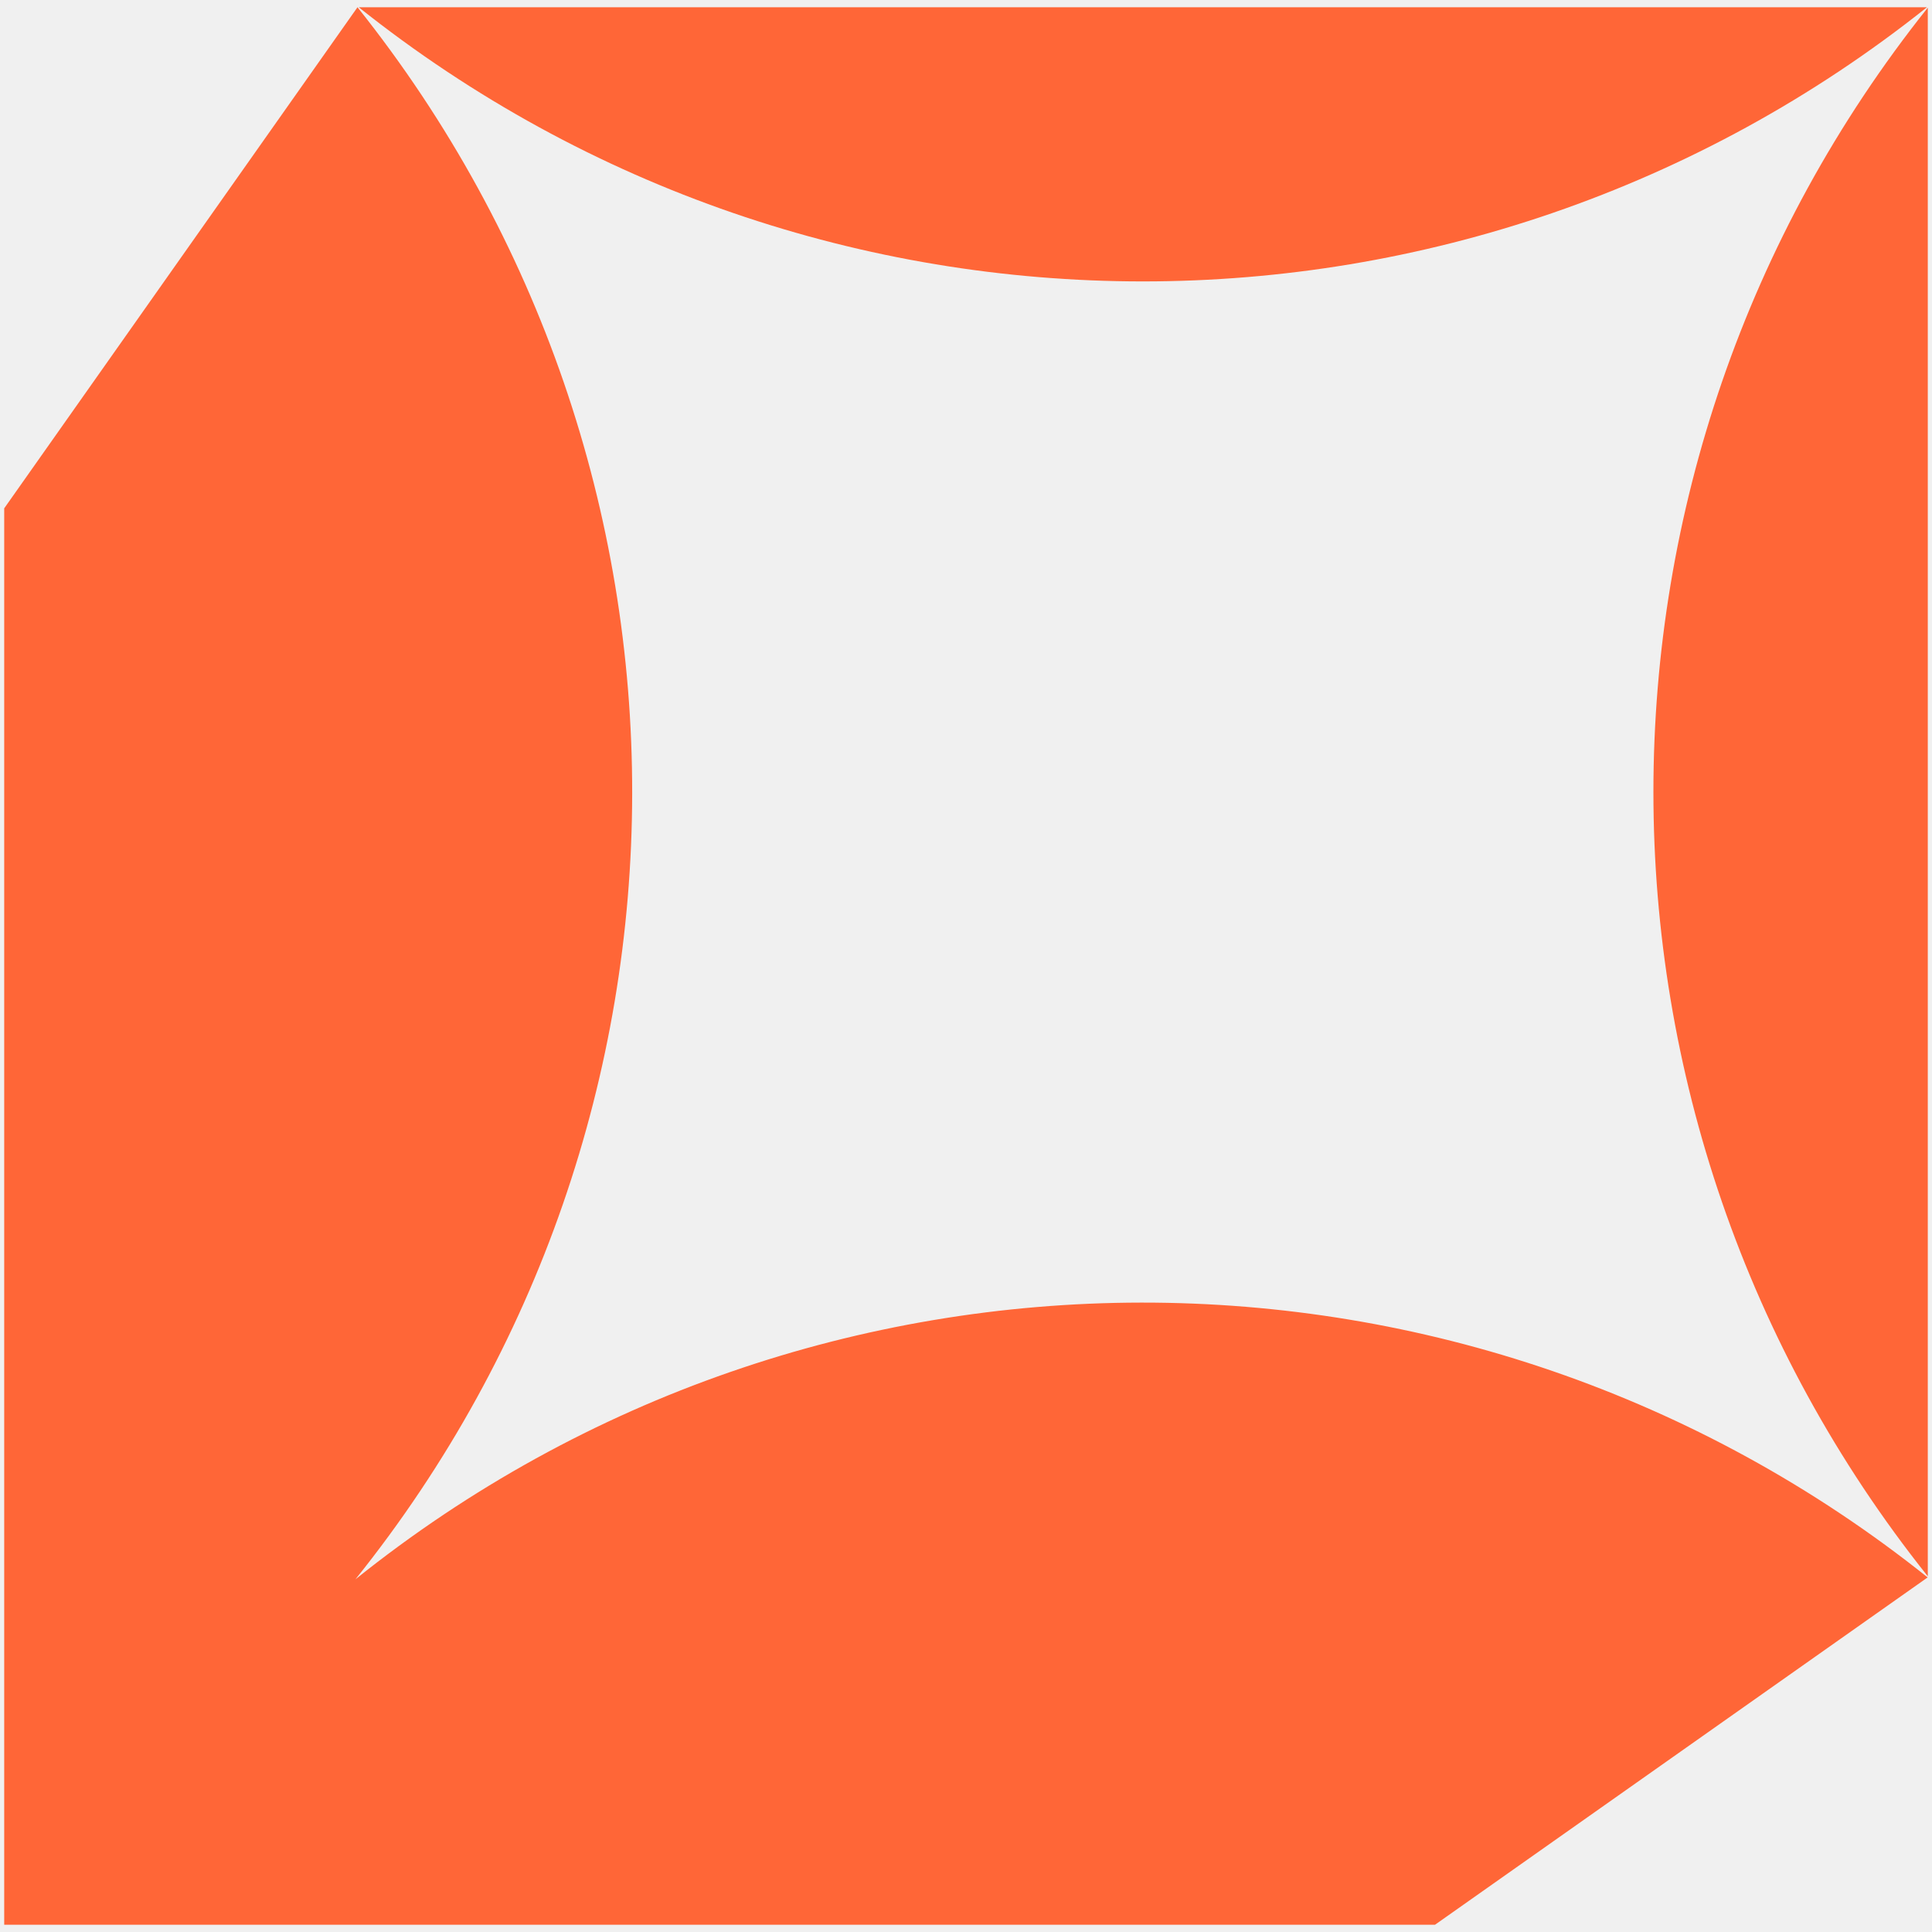
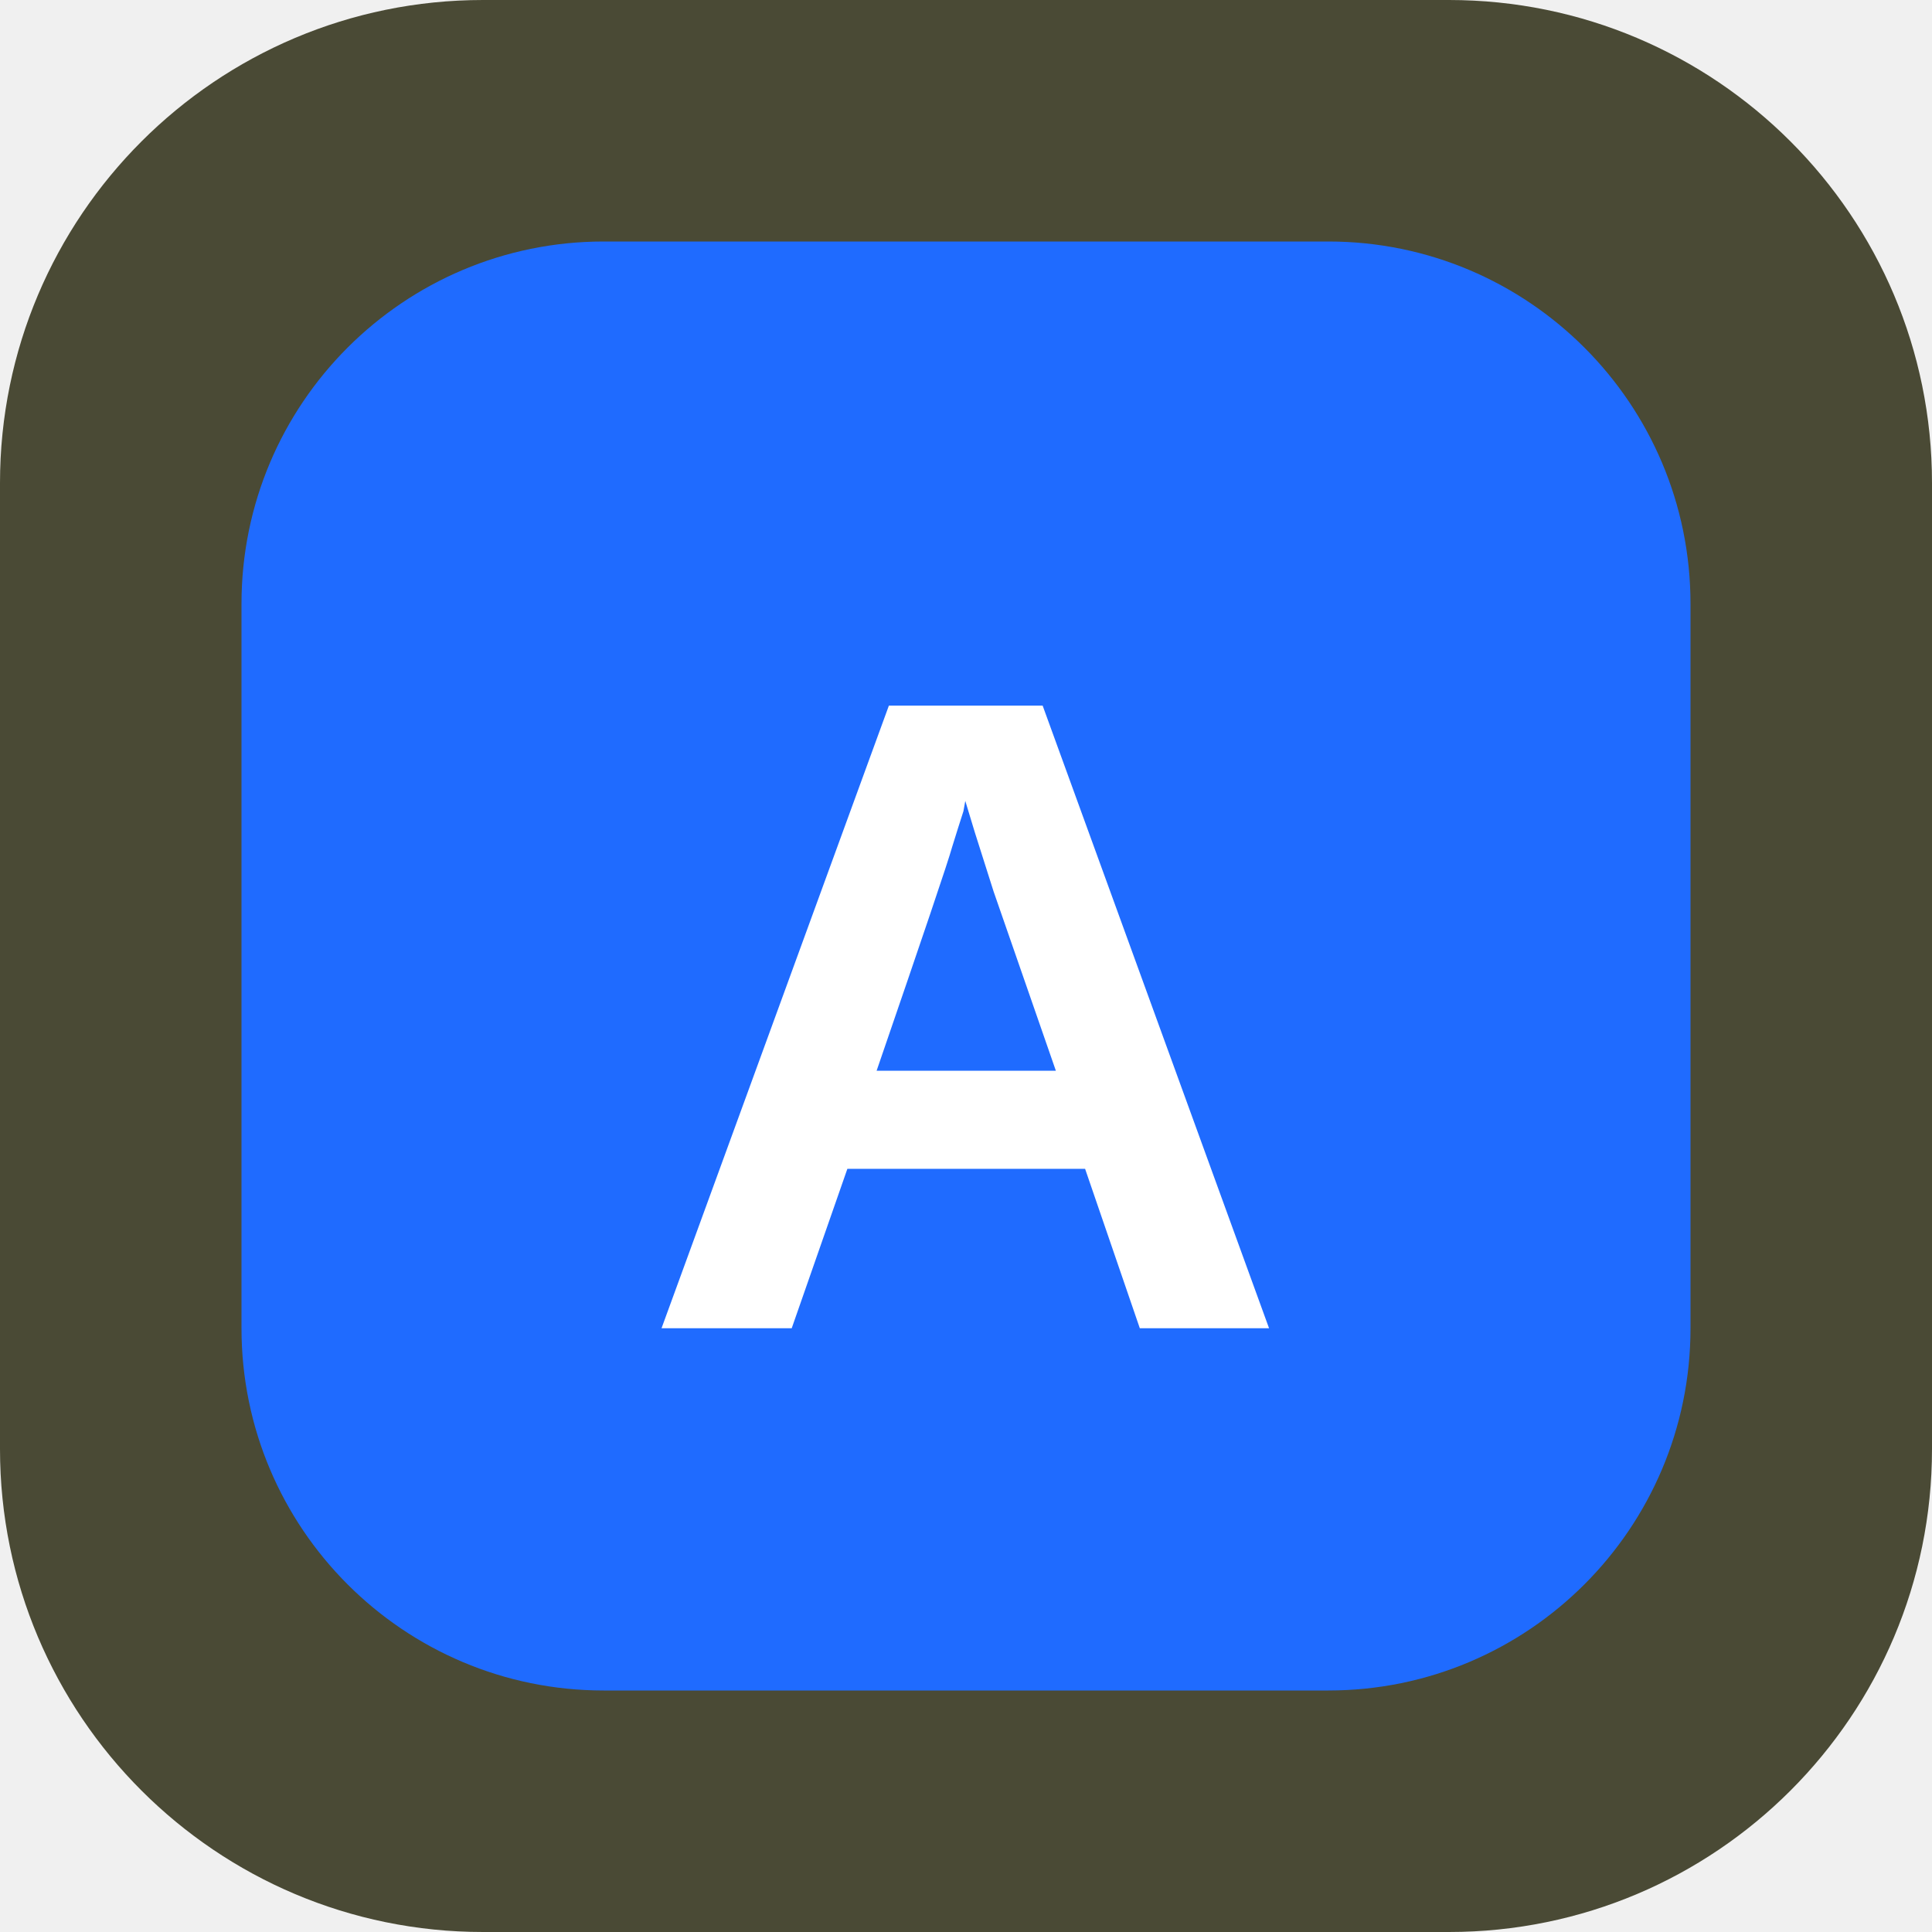
- <svg xmlns="http://www.w3.org/2000/svg" viewBox="0 0 140 140">
-   <path fill="#FF6637" transform="translate(0.305 0.525)" d="M25.6,0c26.59,33.33,26.54,80.64-.15,113.92,33.28-26.69,80.6-26.74,113.93-.14h0s-35.7,25.17-35.7,25.17H0V36.31L25.6,0ZM139.39,113.7c-26.51-33.25-26.51-80.42,0-113.67v113.67ZM139.33,0C106.08,26.49,58.94,26.49,25.69,0h113.64Z" />
+ <svg xmlns="http://www.w3.org/2000/svg" viewBox="0 0 32 32">
+   <rect width="32" height="32" rx="8" fill="#4a4a35" />
+   <rect x="4" y="4" width="24" height="24" rx="6" fill="#1f6bff" />
+   <text x="16" y="22" text-anchor="middle" font-family="Arial,sans-serif" font-weight="700" font-size="15" fill="#fff">А</text>
</svg>
